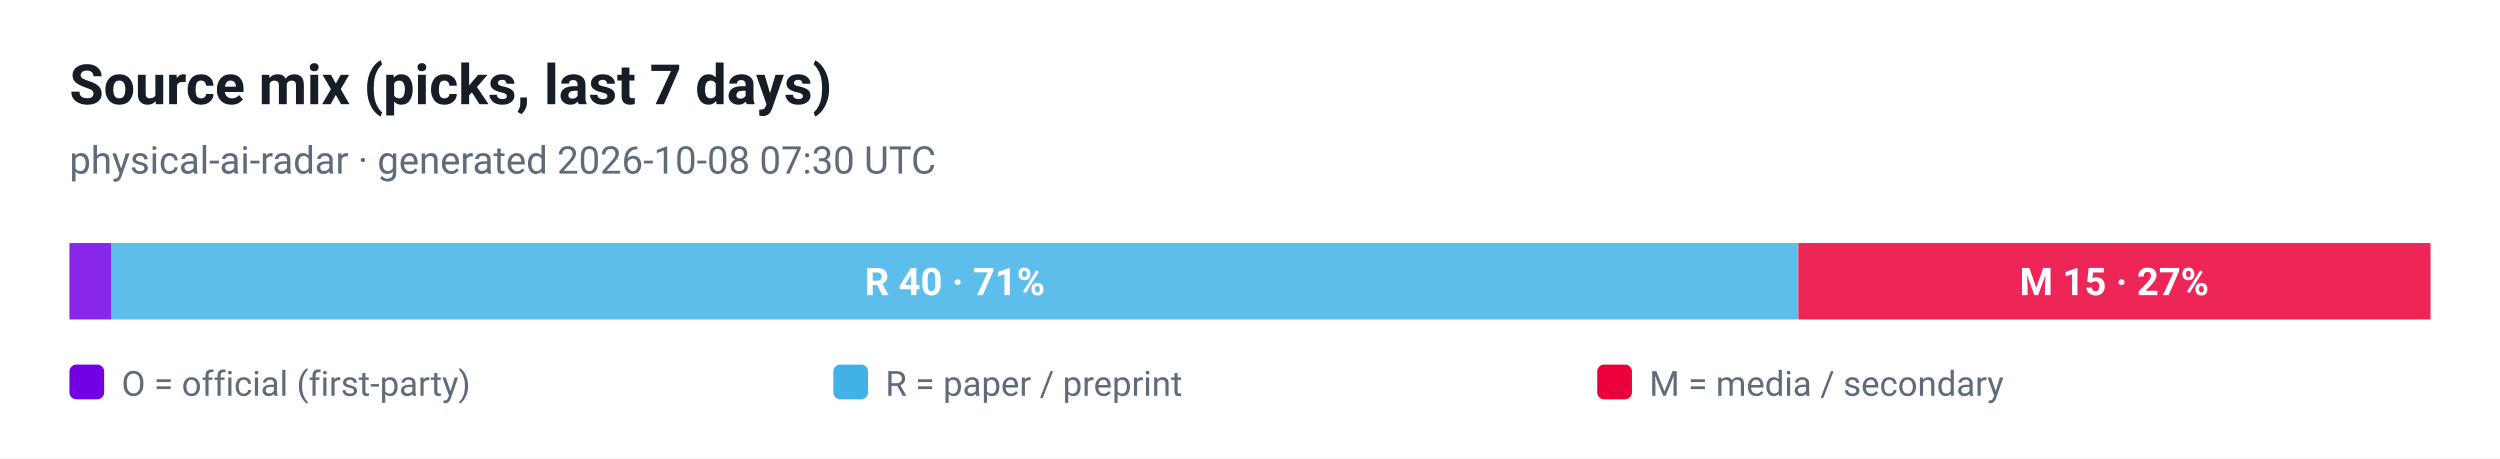
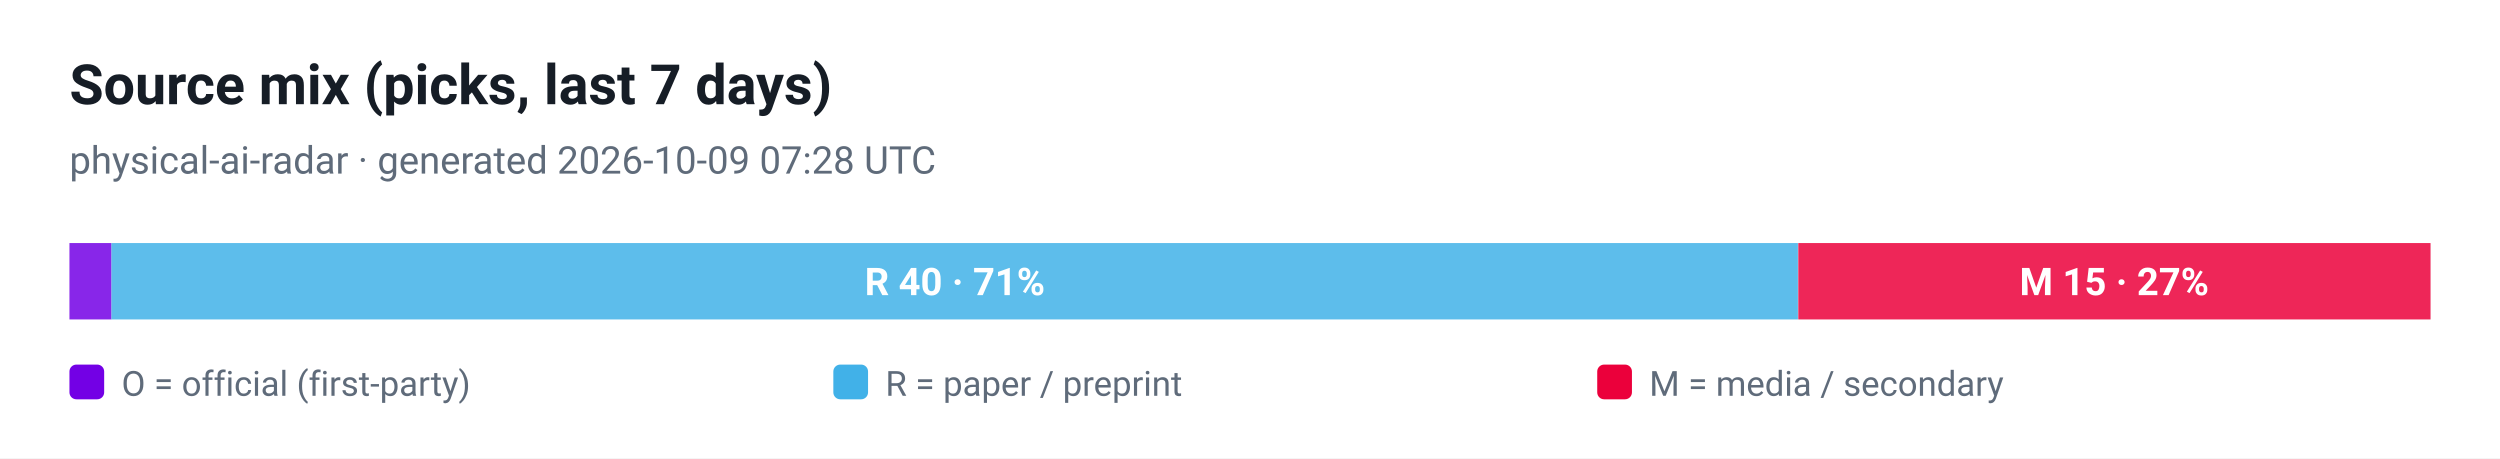
<svg xmlns="http://www.w3.org/2000/svg" viewBox="0 0 720 132" width="720" height="132" role="img" aria-label="Source mix (picks, last 7 days)">
  <style>
  .plate { fill: #ffffff }
  .ink { fill: #161d26 }
  .muted { fill: #5f6b7a }
  .grid { stroke: #e3e9ef }
  @media (prefers-color-scheme: dark) {
    .plate { fill: #0d1117 }
    .ink { fill: #e6edf3 }
    .muted { fill: #8b949e }
    .grid { stroke: #30363d }
  }
</style>
  <rect class="plate" width="720" height="132" />
  <text x="20" y="30" font-family="ui-sans-serif, -apple-system, 'Segoe UI', Roboto, Helvetica, Arial, sans-serif" font-size="16" font-weight="700" class="ink">Source mix (picks, last 7 days)</text>
-   <text x="20" y="50" font-family="ui-sans-serif, -apple-system, 'Segoe UI', Roboto, Helvetica, Arial, sans-serif" font-size="11" class="muted">physical-ai-radar · generated 2026-10-08 07:30 UTC</text>
+   <text x="20" y="50" font-family="ui-sans-serif, -apple-system, 'Segoe UI', Roboto, Helvetica, Arial, sans-serif" font-size="11" class="muted">physical-ai-radar · generated 2026-10-09 07:28 UTC</text>
  <rect x="20.0" y="70" width="12.1" height="22" fill="#7300e5" fill-opacity="0.85" />
  <rect x="32.1" y="70" width="485.7" height="22" fill="#41b1e8" fill-opacity="0.85" />
  <text x="275.0" y="85" text-anchor="middle" font-family="ui-sans-serif, -apple-system, 'Segoe UI', Roboto, Helvetica, Arial, sans-serif" font-size="11" font-weight="700" fill="#ffffff">R 40 · 71%</text>
  <rect x="517.9" y="70" width="182.1" height="22" fill="#eb003b" fill-opacity="0.85" />
  <text x="608.9" y="85" text-anchor="middle" font-family="ui-sans-serif, -apple-system, 'Segoe UI', Roboto, Helvetica, Arial, sans-serif" font-size="11" font-weight="700" fill="#ffffff">M 15 · 27%</text>
  <rect x="20" y="105" width="10" height="10" rx="2" fill="#7300e5" />
  <text x="35" y="114" font-family="ui-sans-serif, -apple-system, 'Segoe UI', Roboto, Helvetica, Arial, sans-serif" font-size="10" fill="#5f6b7a">O = official (first-party)</text>
  <rect x="240" y="105" width="10" height="10" rx="2" fill="#41b1e8" />
  <text x="255" y="114" font-family="ui-sans-serif, -apple-system, 'Segoe UI', Roboto, Helvetica, Arial, sans-serif" font-size="10" fill="#5f6b7a">R = paper / preprint</text>
  <rect x="460" y="105" width="10" height="10" rx="2" fill="#eb003b" />
  <text x="475" y="114" font-family="ui-sans-serif, -apple-system, 'Segoe UI', Roboto, Helvetica, Arial, sans-serif" font-size="10" fill="#5f6b7a">M = media / secondary</text>
</svg>
